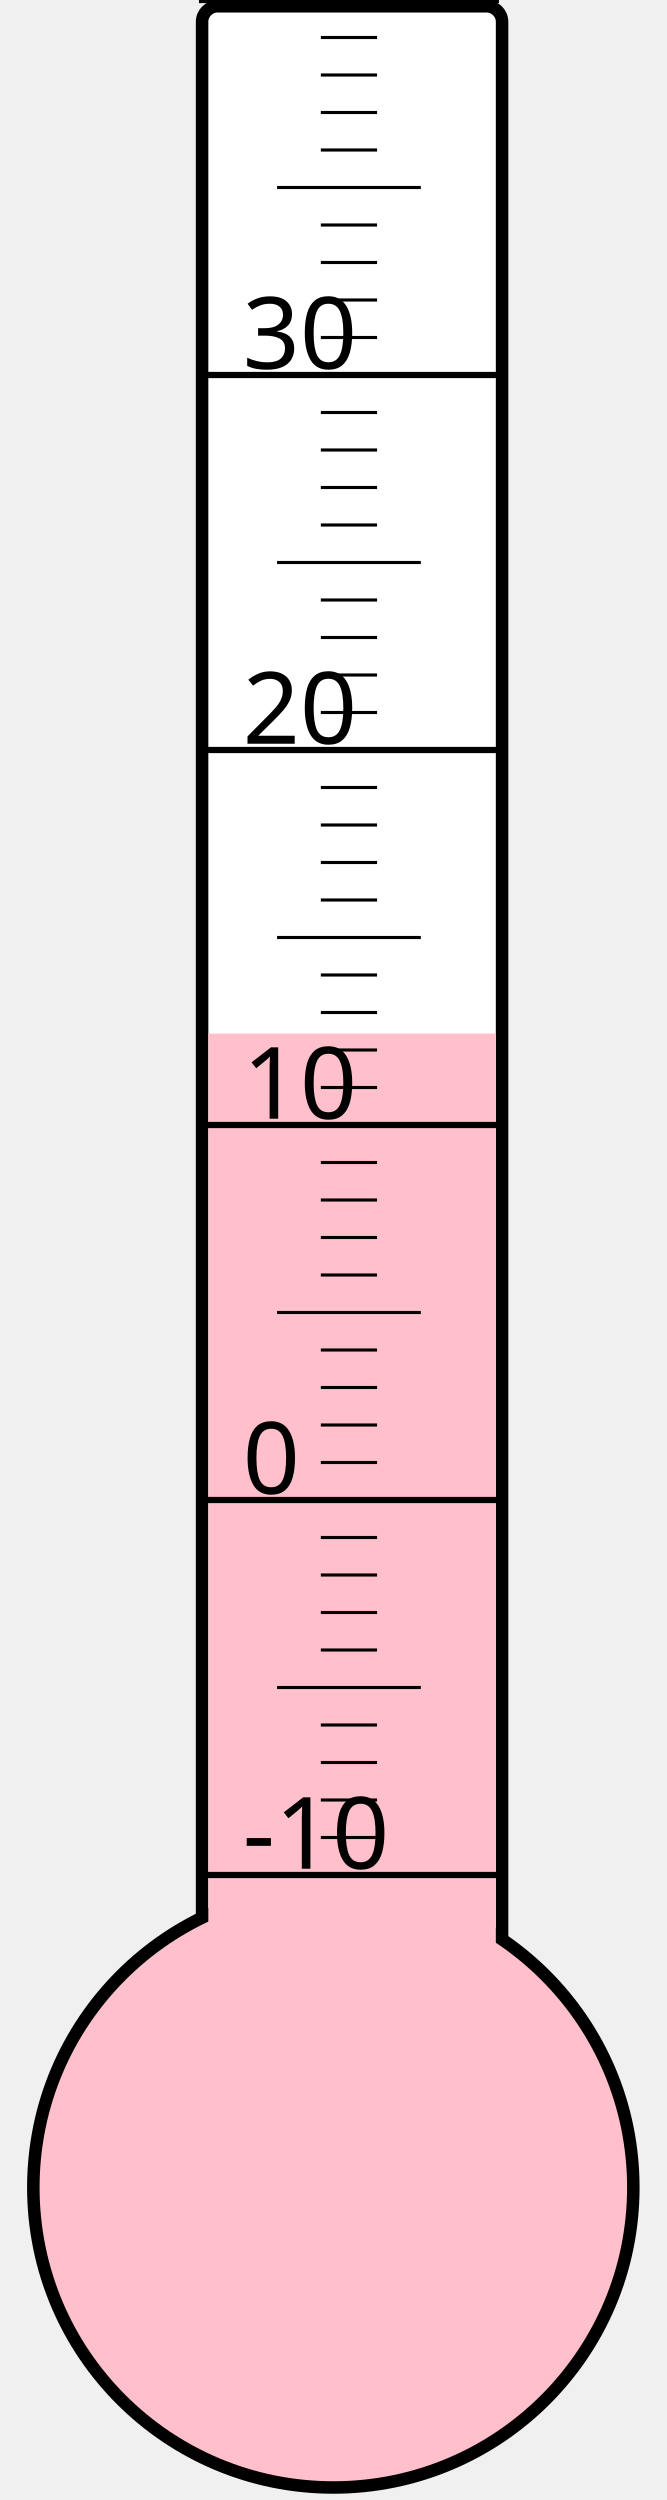
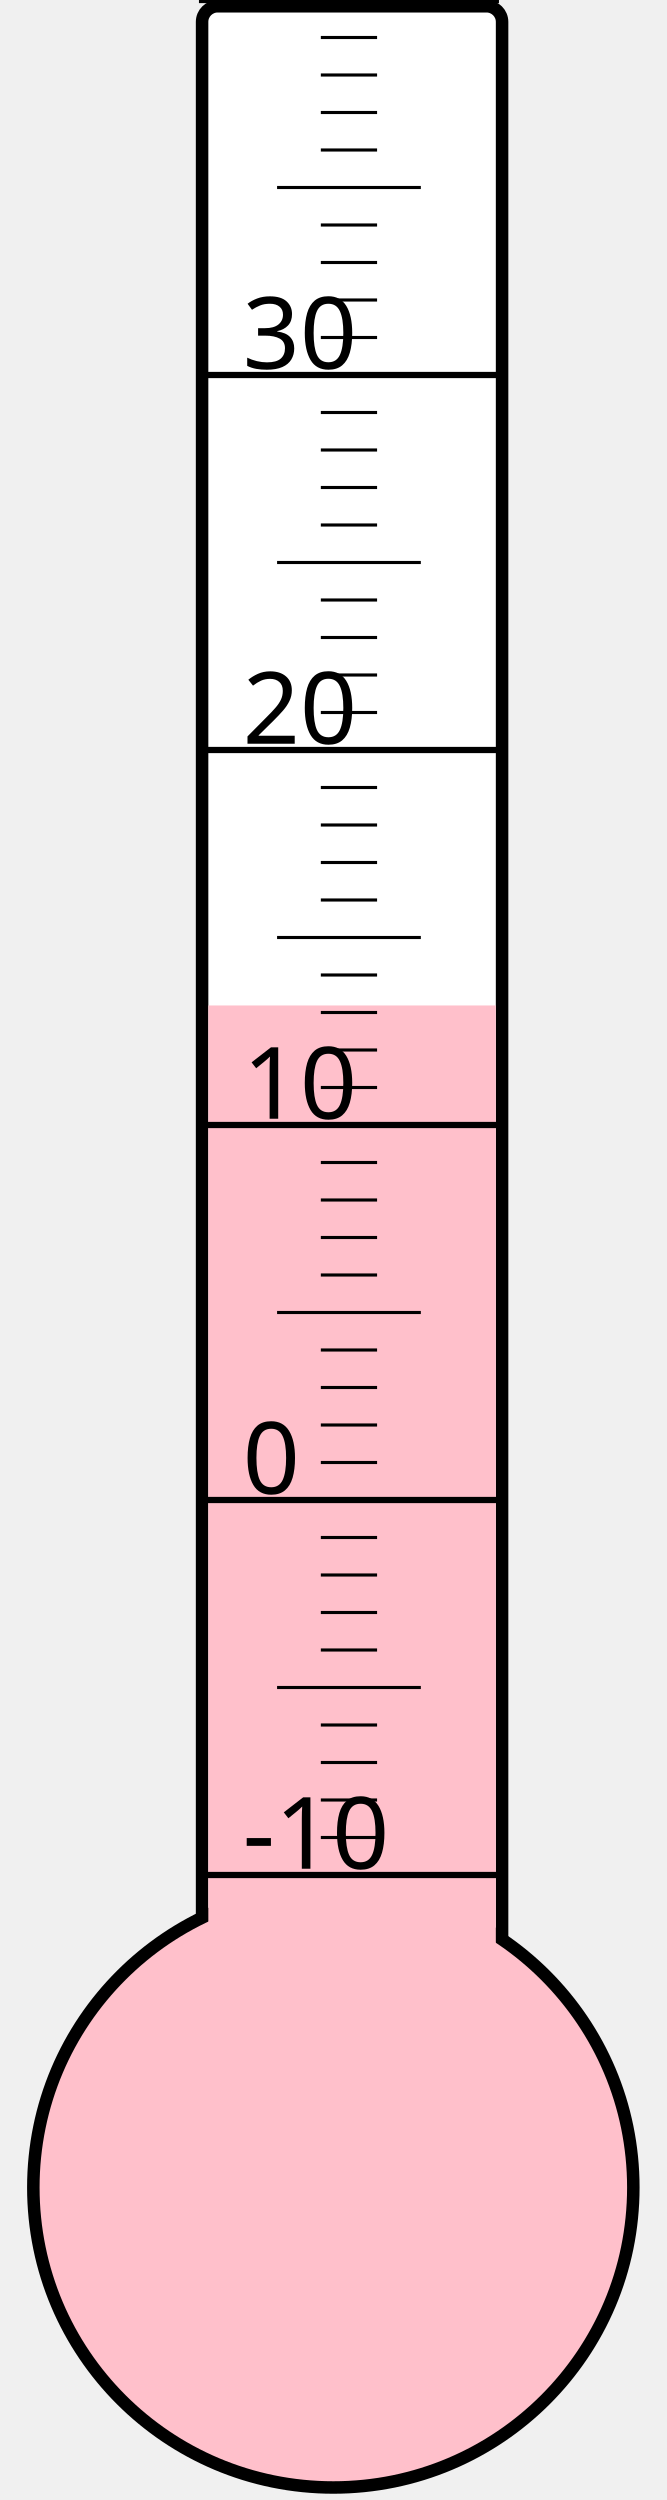
<svg xmlns="http://www.w3.org/2000/svg" width="40px" height="150px" viewBox="0 0 200 800">
  <rect width="200" height="800" x="0" y="0" style="fill: #ffffeb; fill-opacity: 0;" />
  <rect width="96" height="680" x="58" y="2" rx="5" ry="5" style="fill: white; fill-opacity: 1; stroke: black; stroke-width: 4;" />
  <circle cx="100" cy="700" r="96" style="fill: pink; stroke: black; stroke-width: 4;" />
-   <rect width="92" height="369.25" x="60" y="330.75" style="fill: pink; fill-opacity: 1; stroke-width: 0;" />
+   <rect width="92" height="378.25" x="60" y="321.75" style="fill: pink; fill-opacity: 1; stroke-width: 0;" />
  <text x="71" y="598" style="font-family: sans-serif; font-size: 24pt;">-10</text>
  <text x="71" y="478" style="font-family: sans-serif; font-size: 24pt;">0</text>
  <text x="71" y="358" style="font-family: sans-serif; font-size: 24pt;">10</text>
  <text x="71" y="238" style="font-family: sans-serif; font-size: 24pt;">20</text>
  <text x="71" y="118" style="font-family: sans-serif; font-size: 24pt;">30</text>
  <g style="stroke: black;">
    <line x1="57" y1="600" x2="153" y2="600" style="stroke-width: 2;" />
    <line x1="96" y1="588" x2="114" y2="588" style="stroke-width: 1;" />
    <line x1="96" y1="576" x2="114" y2="576" style="stroke-width: 1;" />
    <line x1="96" y1="564" x2="114" y2="564" style="stroke-width: 1;" />
    <line x1="96" y1="552" x2="114" y2="552" style="stroke-width: 1;" />
    <line x1="82" y1="540" x2="128" y2="540" style="stroke-width: 1;" />
    <line x1="96" y1="528" x2="114" y2="528" style="stroke-width: 1;" />
    <line x1="96" y1="516" x2="114" y2="516" style="stroke-width: 1;" />
    <line x1="96" y1="504" x2="114" y2="504" style="stroke-width: 1;" />
    <line x1="96" y1="492" x2="114" y2="492" style="stroke-width: 1;" />
    <line x1="57" y1="480" x2="153" y2="480" style="stroke-width: 2;" />
    <line x1="96" y1="468" x2="114" y2="468" style="stroke-width: 1;" />
    <line x1="96" y1="456" x2="114" y2="456" style="stroke-width: 1;" />
    <line x1="96" y1="444" x2="114" y2="444" style="stroke-width: 1;" />
    <line x1="96" y1="432" x2="114" y2="432" style="stroke-width: 1;" />
    <line x1="82" y1="420" x2="128" y2="420" style="stroke-width: 1;" />
    <line x1="96" y1="408" x2="114" y2="408" style="stroke-width: 1;" />
    <line x1="96" y1="396" x2="114" y2="396" style="stroke-width: 1;" />
    <line x1="96" y1="384" x2="114" y2="384" style="stroke-width: 1;" />
    <line x1="96" y1="372" x2="114" y2="372" style="stroke-width: 1;" />
    <line x1="57" y1="360" x2="153" y2="360" style="stroke-width: 2;" />
    <line x1="96" y1="348" x2="114" y2="348" style="stroke-width: 1;" />
    <line x1="96" y1="336" x2="114" y2="336" style="stroke-width: 1;" />
    <line x1="96" y1="324" x2="114" y2="324" style="stroke-width: 1;" />
    <line x1="96" y1="312" x2="114" y2="312" style="stroke-width: 1;" />
    <line x1="82" y1="300" x2="128" y2="300" style="stroke-width: 1;" />
    <line x1="96" y1="288" x2="114" y2="288" style="stroke-width: 1;" />
    <line x1="96" y1="276" x2="114" y2="276" style="stroke-width: 1;" />
    <line x1="96" y1="264" x2="114" y2="264" style="stroke-width: 1;" />
    <line x1="96" y1="252" x2="114" y2="252" style="stroke-width: 1;" />
    <line x1="57" y1="240" x2="153" y2="240" style="stroke-width: 2;" />
    <line x1="96" y1="228" x2="114" y2="228" style="stroke-width: 1;" />
    <line x1="96" y1="216" x2="114" y2="216" style="stroke-width: 1;" />
    <line x1="96" y1="204" x2="114" y2="204" style="stroke-width: 1;" />
    <line x1="96" y1="192" x2="114" y2="192" style="stroke-width: 1;" />
    <line x1="82" y1="180" x2="128" y2="180" style="stroke-width: 1;" />
    <line x1="96" y1="168" x2="114" y2="168" style="stroke-width: 1;" />
    <line x1="96" y1="156" x2="114" y2="156" style="stroke-width: 1;" />
    <line x1="96" y1="144" x2="114" y2="144" style="stroke-width: 1;" />
    <line x1="96" y1="132" x2="114" y2="132" style="stroke-width: 1;" />
    <line x1="57" y1="120" x2="153" y2="120" style="stroke-width: 2;" />
    <line x1="96" y1="108" x2="114" y2="108" style="stroke-width: 1;" />
    <line x1="96" y1="96" x2="114" y2="96" style="stroke-width: 1;" />
    <line x1="96" y1="84" x2="114" y2="84" style="stroke-width: 1;" />
    <line x1="96" y1="72" x2="114" y2="72" style="stroke-width: 1;" />
    <line x1="82" y1="60" x2="128" y2="60" style="stroke-width: 1;" />
    <line x1="96" y1="48" x2="114" y2="48" style="stroke-width: 1;" />
    <line x1="96" y1="36" x2="114" y2="36" style="stroke-width: 1;" />
    <line x1="96" y1="24" x2="114" y2="24" style="stroke-width: 1;" />
    <line x1="96" y1="12" x2="114" y2="12" style="stroke-width: 1;" />
    <line x1="57" y1="0" x2="153" y2="0" style="stroke-width: 2;" />
  </g>
</svg>
